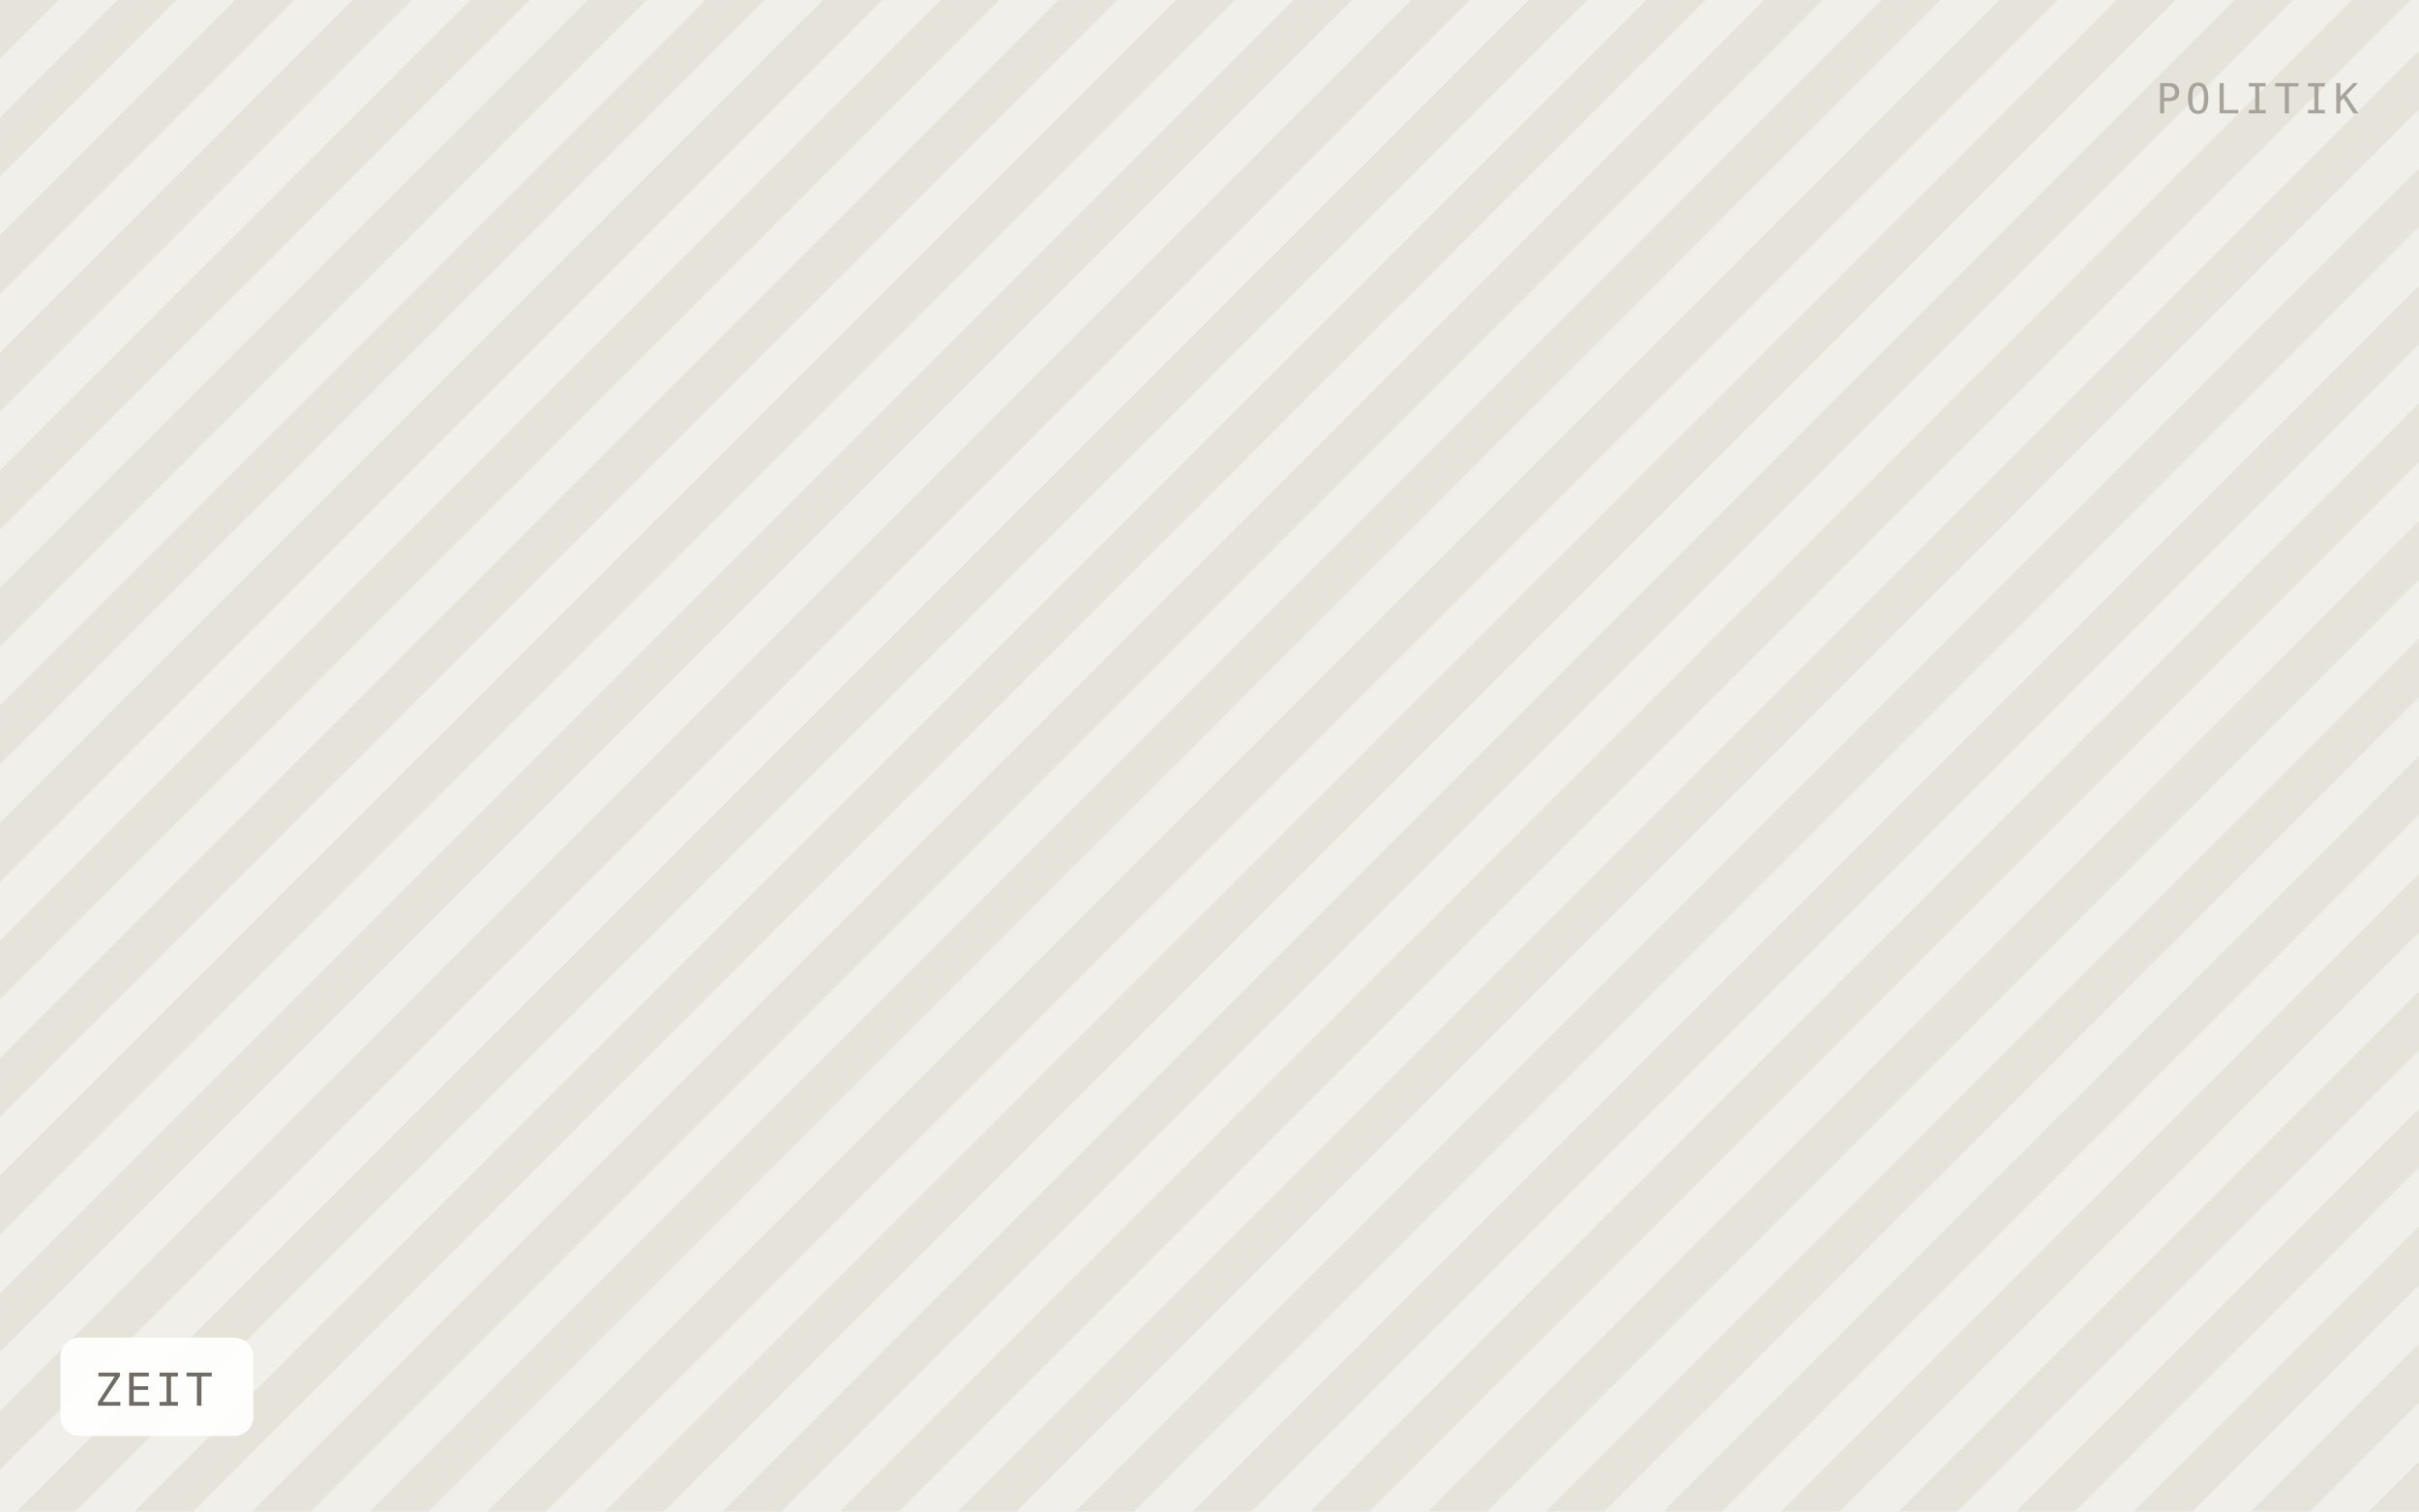
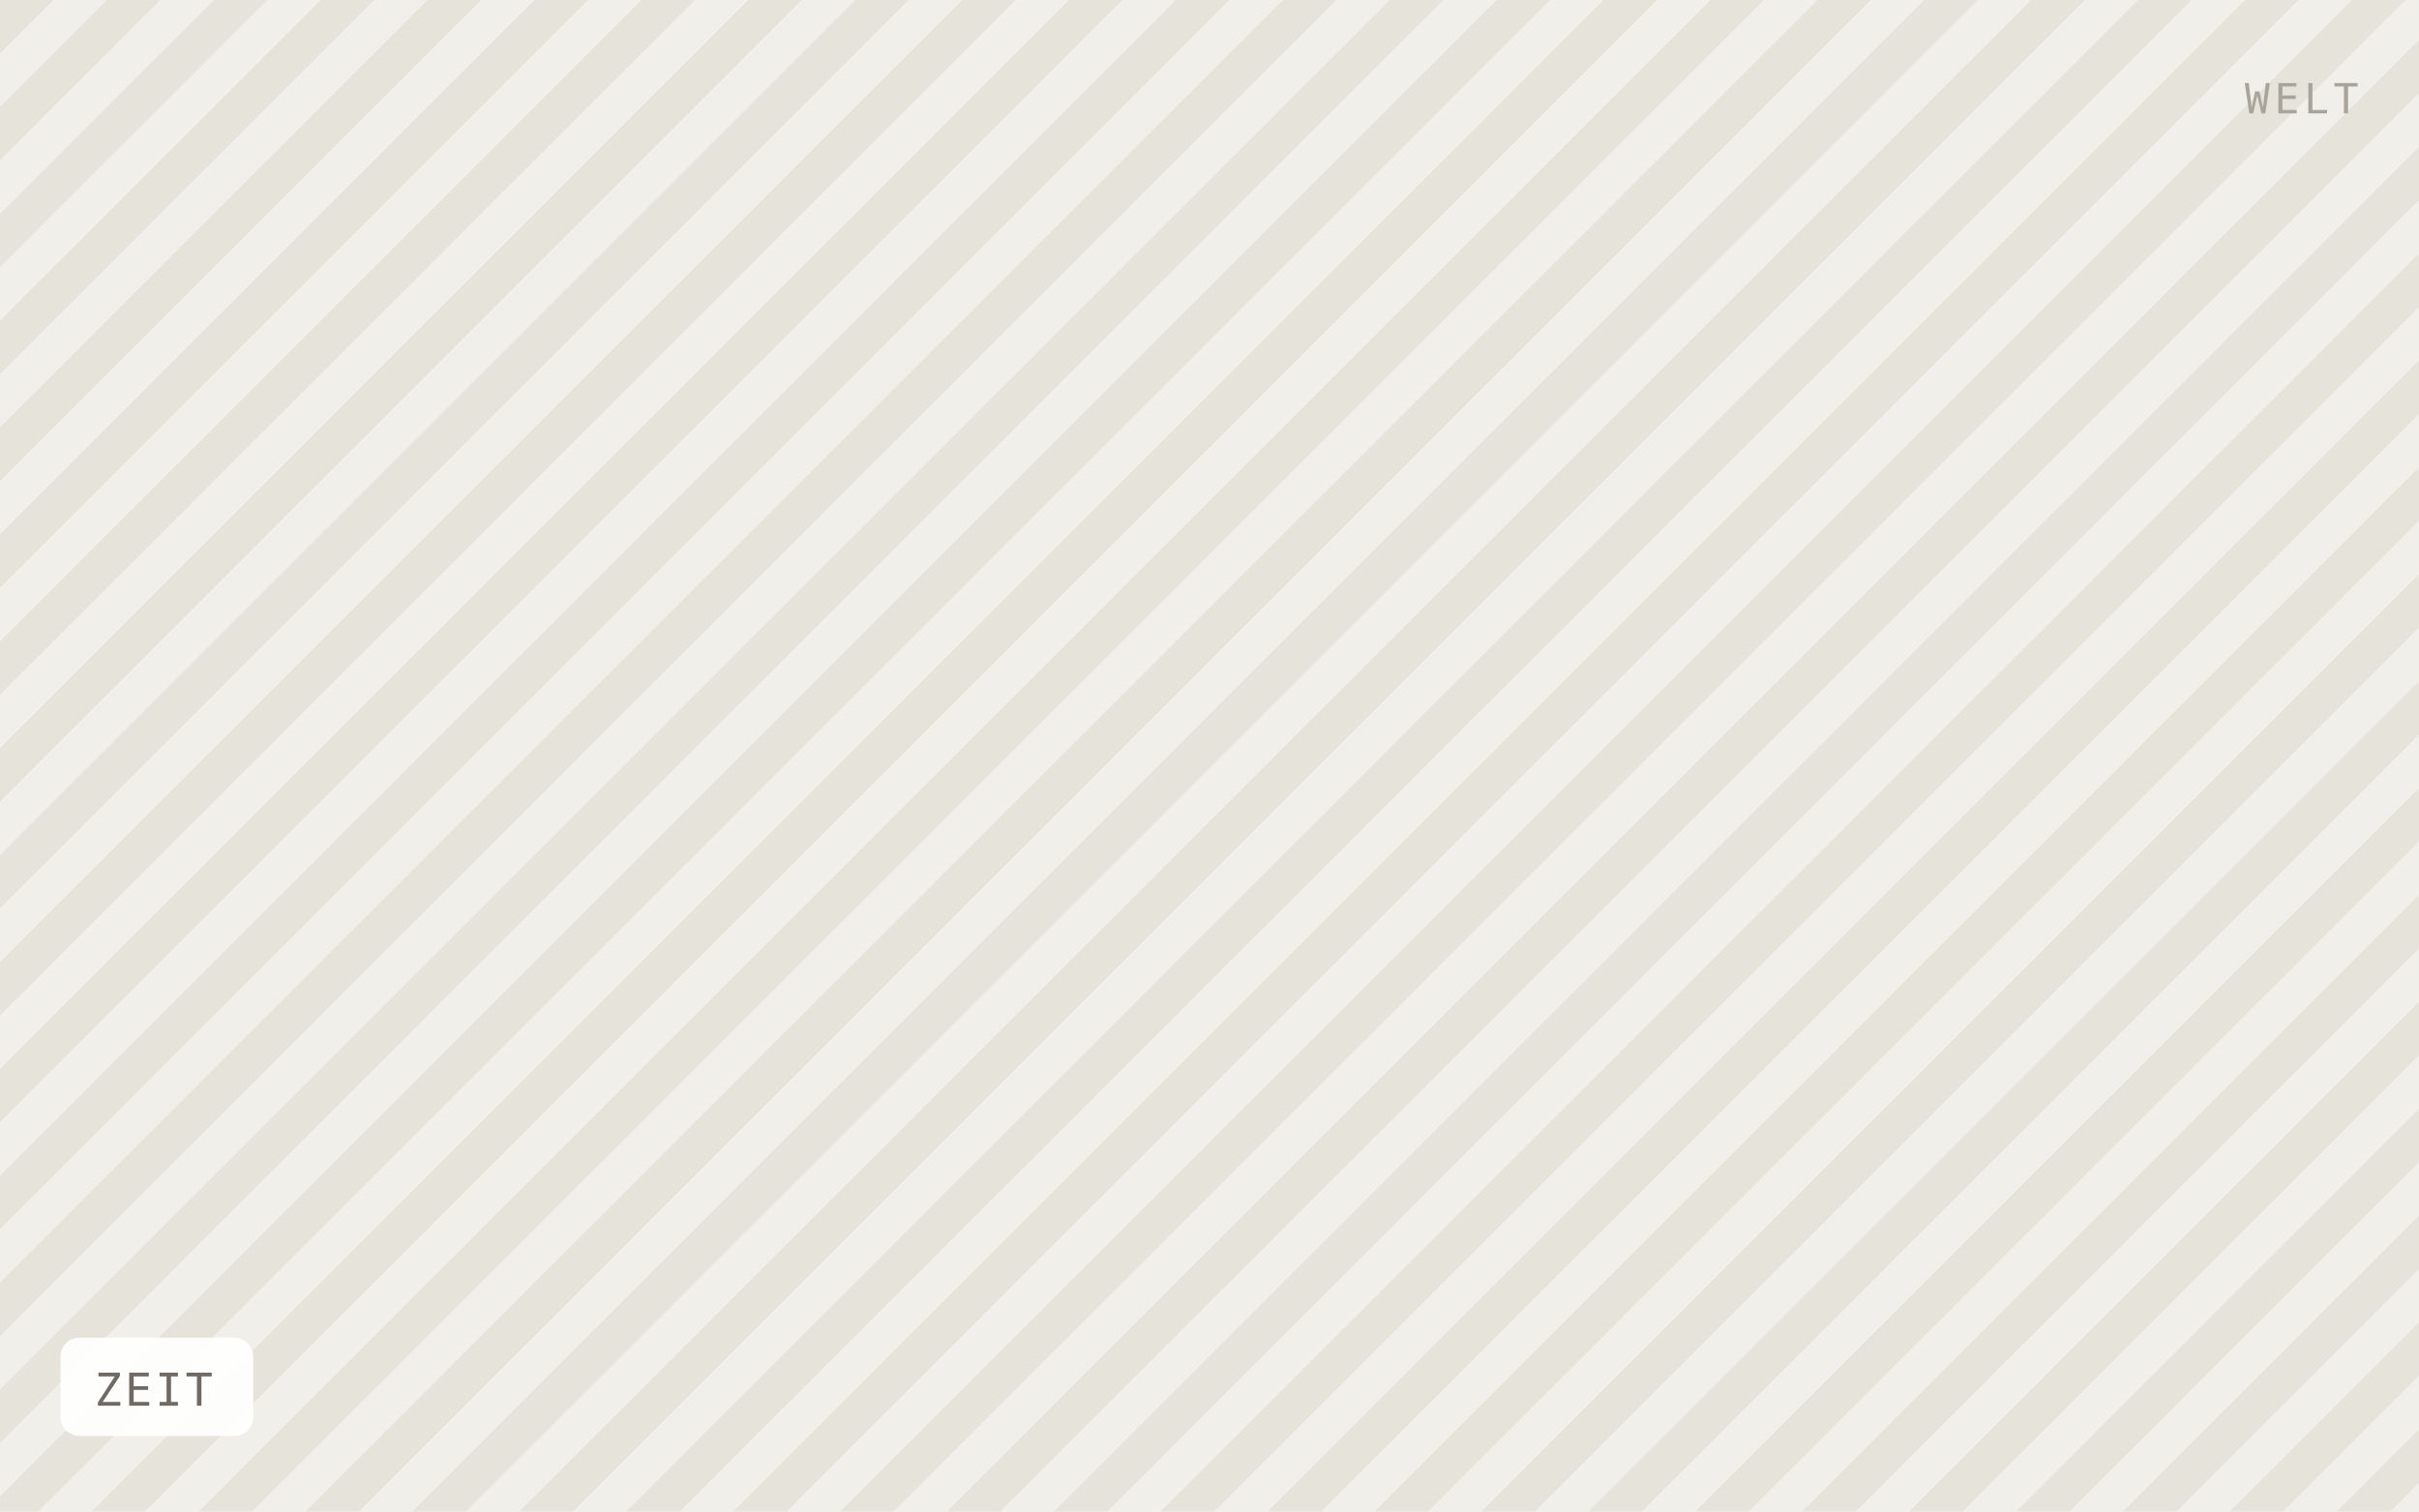
<svg xmlns="http://www.w3.org/2000/svg" viewBox="0 0 640 400" width="640" height="400" role="img" aria-label="ZEIT">
  <defs>
-     <pattern id="h" width="22" height="22" patternTransform="rotate(45)" patternUnits="userSpaceOnUse">
-       <rect width="22" height="22" fill="#f1efe9" />
-       <rect width="11" height="22" fill="#e6e3db" />
+     <pattern id="h" width="20" height="20" patternTransform="rotate(45)" patternUnits="userSpaceOnUse">
+       <rect width="20" height="20" fill="#f1efe9" />
+       <rect width="10" height="20" fill="#e6e3db" />
    </pattern>
  </defs>
  <rect width="640" height="400" fill="url(#h)" />
  <rect x="16" y="354" width="51" height="26" rx="5" fill="#ffffff" fill-opacity="0.92" />
  <text x="25" y="372" font-family="IBM Plex Mono, Menlo, monospace" font-size="12" letter-spacing="0.8" fill="#6f6b64">ZEIT</text>
-   <text x="624" y="30" text-anchor="end" font-family="IBM Plex Mono, Menlo, monospace" font-size="11" letter-spacing="1.2" fill="#a8a49c">POLITIK</text>
+   <text x="624" y="30" text-anchor="end" font-family="IBM Plex Mono, Menlo, monospace" font-size="11" letter-spacing="1.2" fill="#a8a49c">WELT</text>
</svg>
